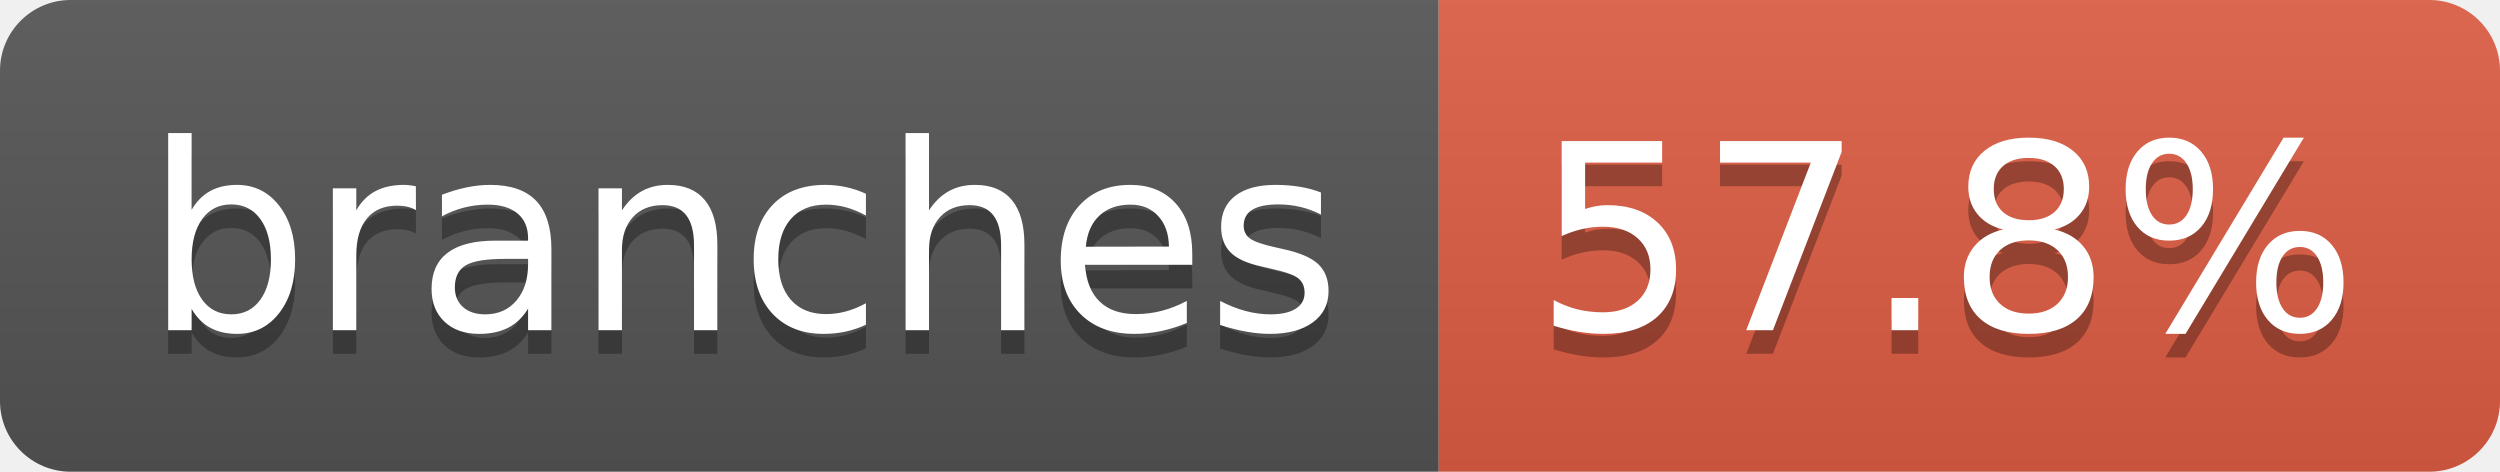
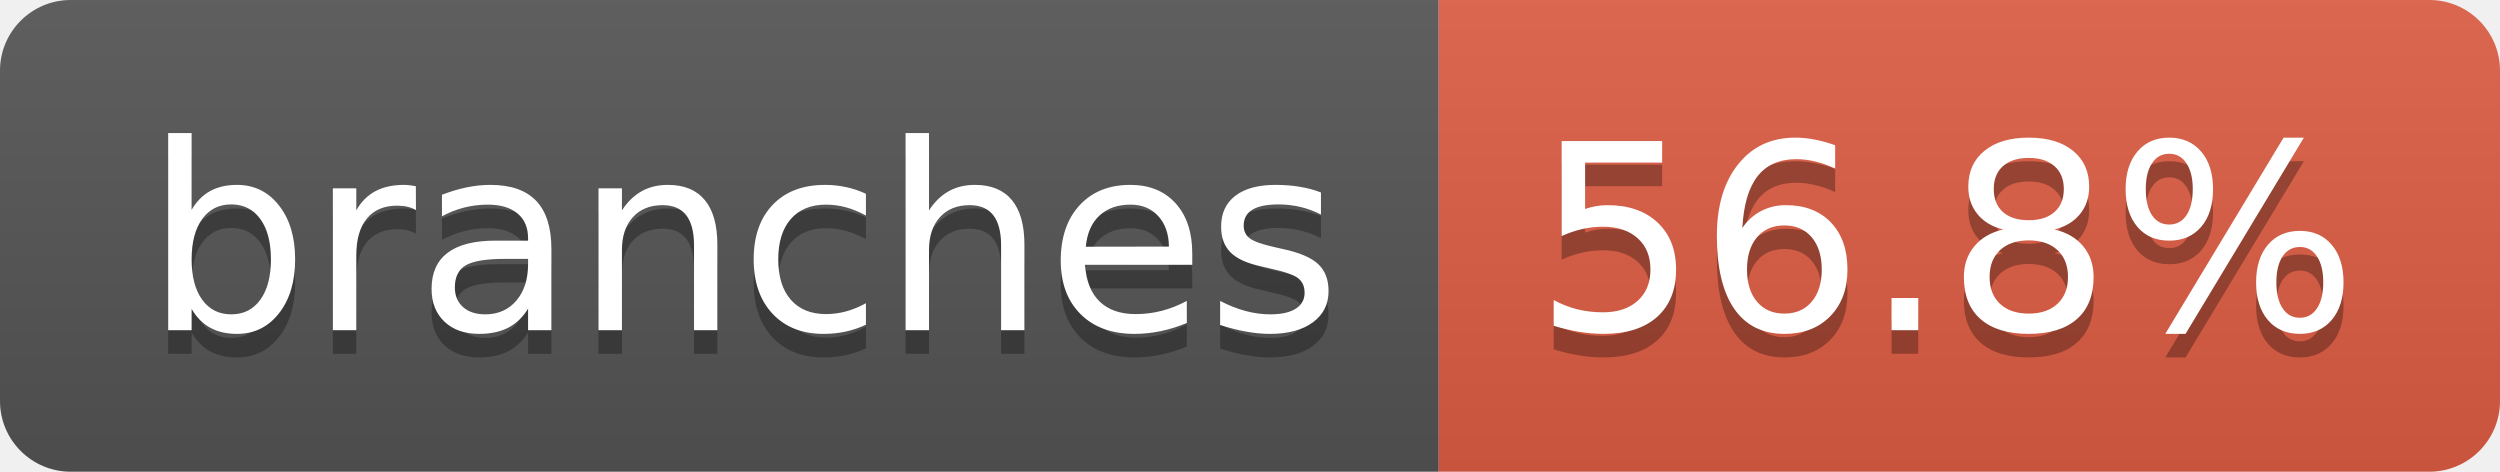
- <svg xmlns="http://www.w3.org/2000/svg" width="106" height="20" role="img" aria-label="branches: 57.8%">
+ <svg xmlns="http://www.w3.org/2000/svg" width="106" height="20" role="img" aria-label="branches: 56.8%">
  <linearGradient id="s" x2="0" y2="100%">
    <stop offset="0" stop-color="#bbb" stop-opacity=".1" />
    <stop offset="1" stop-opacity=".1" />
  </linearGradient>
  <clipPath id="r">
    <rect width="106" height="20" rx="3" fill="#fff" />
  </clipPath>
  <g clip-path="url(#r)">
    <rect width="61" height="20" fill="#555" />
    <rect x="61" width="45" height="20" fill="#e05d44" />
    <rect width="106" height="20" fill="url(#s)" />
  </g>
  <g fill="#fff" text-anchor="middle" font-family="Verdana,Geneva,DejaVu Sans,sans-serif" text-rendering="geometricPrecision" font-size="110">
    <text aria-hidden="true" x="315" y="150" fill="#010101" fill-opacity=".3" transform="scale(.1)" textLength="507">branches</text>
    <text x="315" y="140" transform="scale(.1)" fill="#fff" textLength="507">branches</text>
-     <text aria-hidden="true" x="825" y="150" fill="#010101" fill-opacity=".3" transform="scale(.1)" textLength="350">57.8%</text>
-     <text x="825" y="140" transform="scale(.1)" fill="#fff" textLength="350">57.8%</text>
+     <text aria-hidden="true" x="825" y="150" fill="#010101" fill-opacity=".3" transform="scale(.1)" textLength="350">56.8%</text>
+     <text x="825" y="140" transform="scale(.1)" fill="#fff" textLength="350">56.8%</text>
  </g>
</svg>
